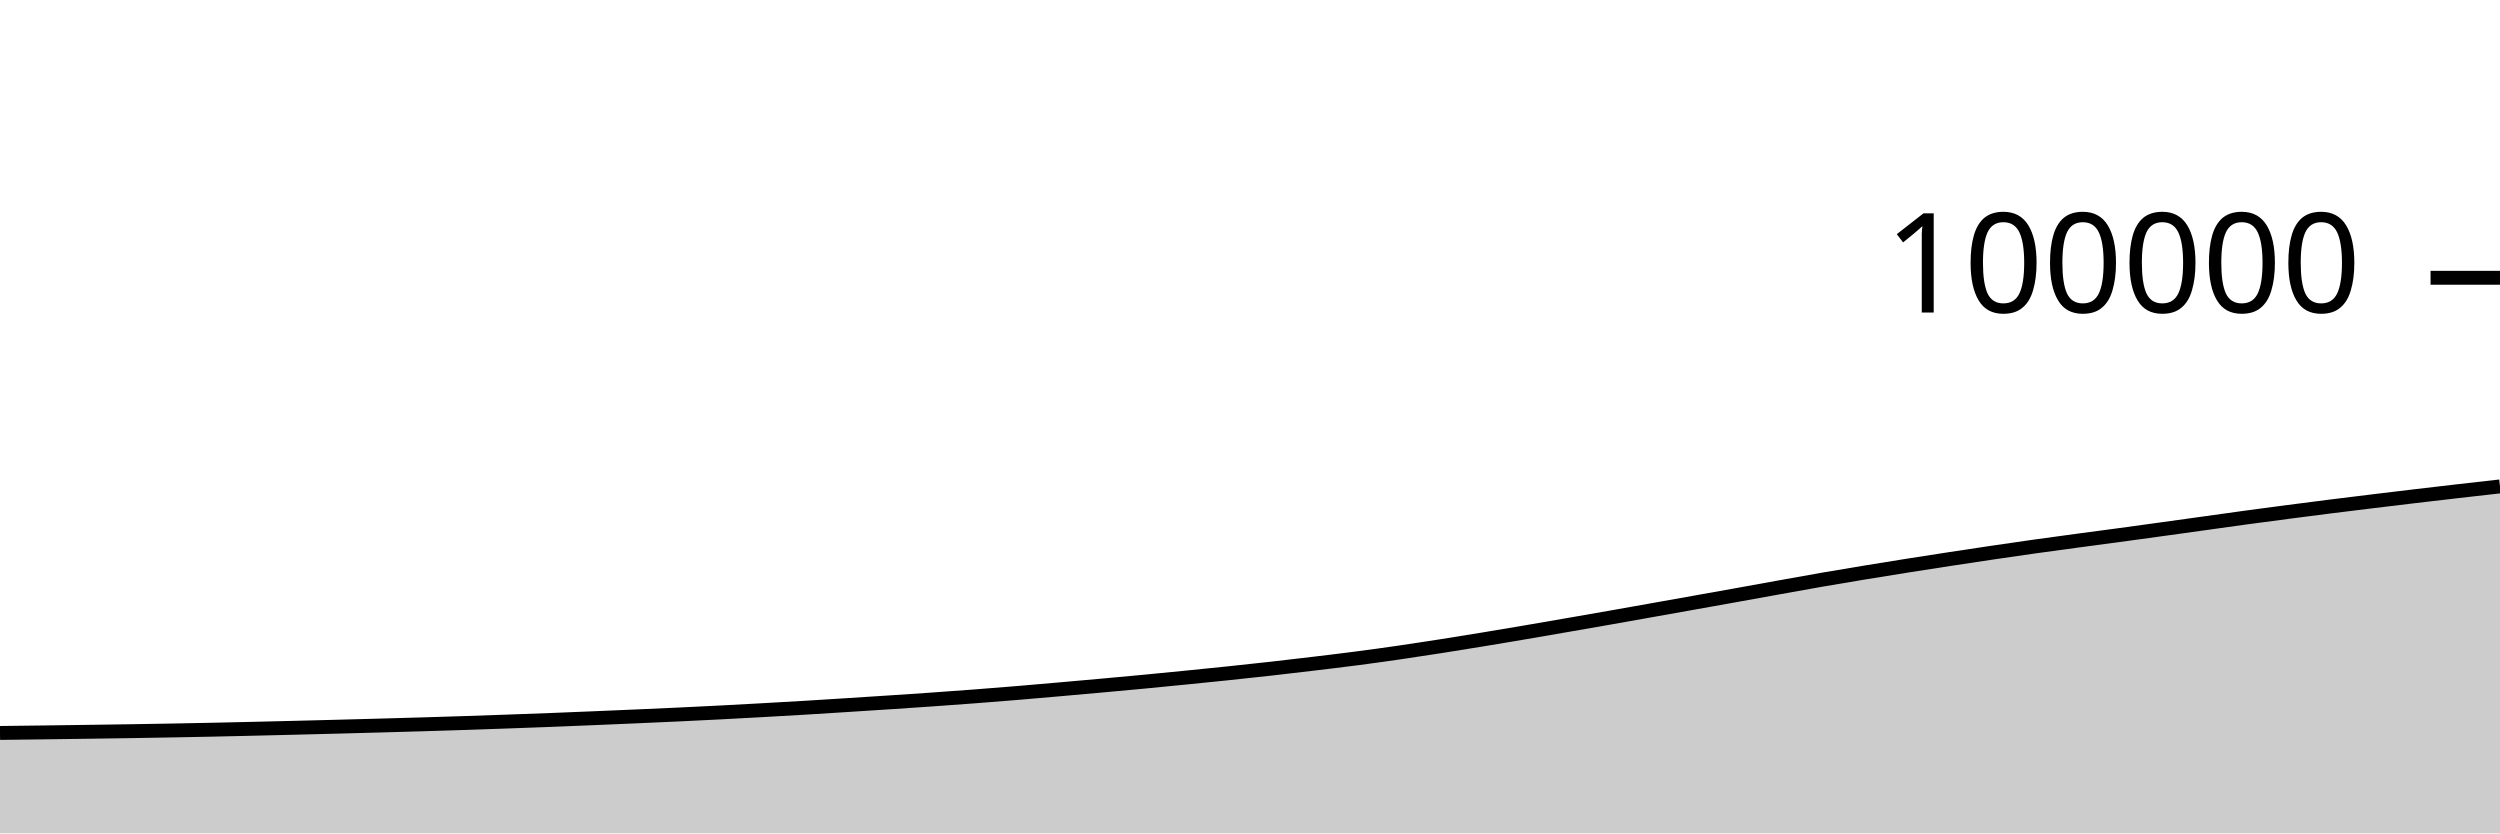
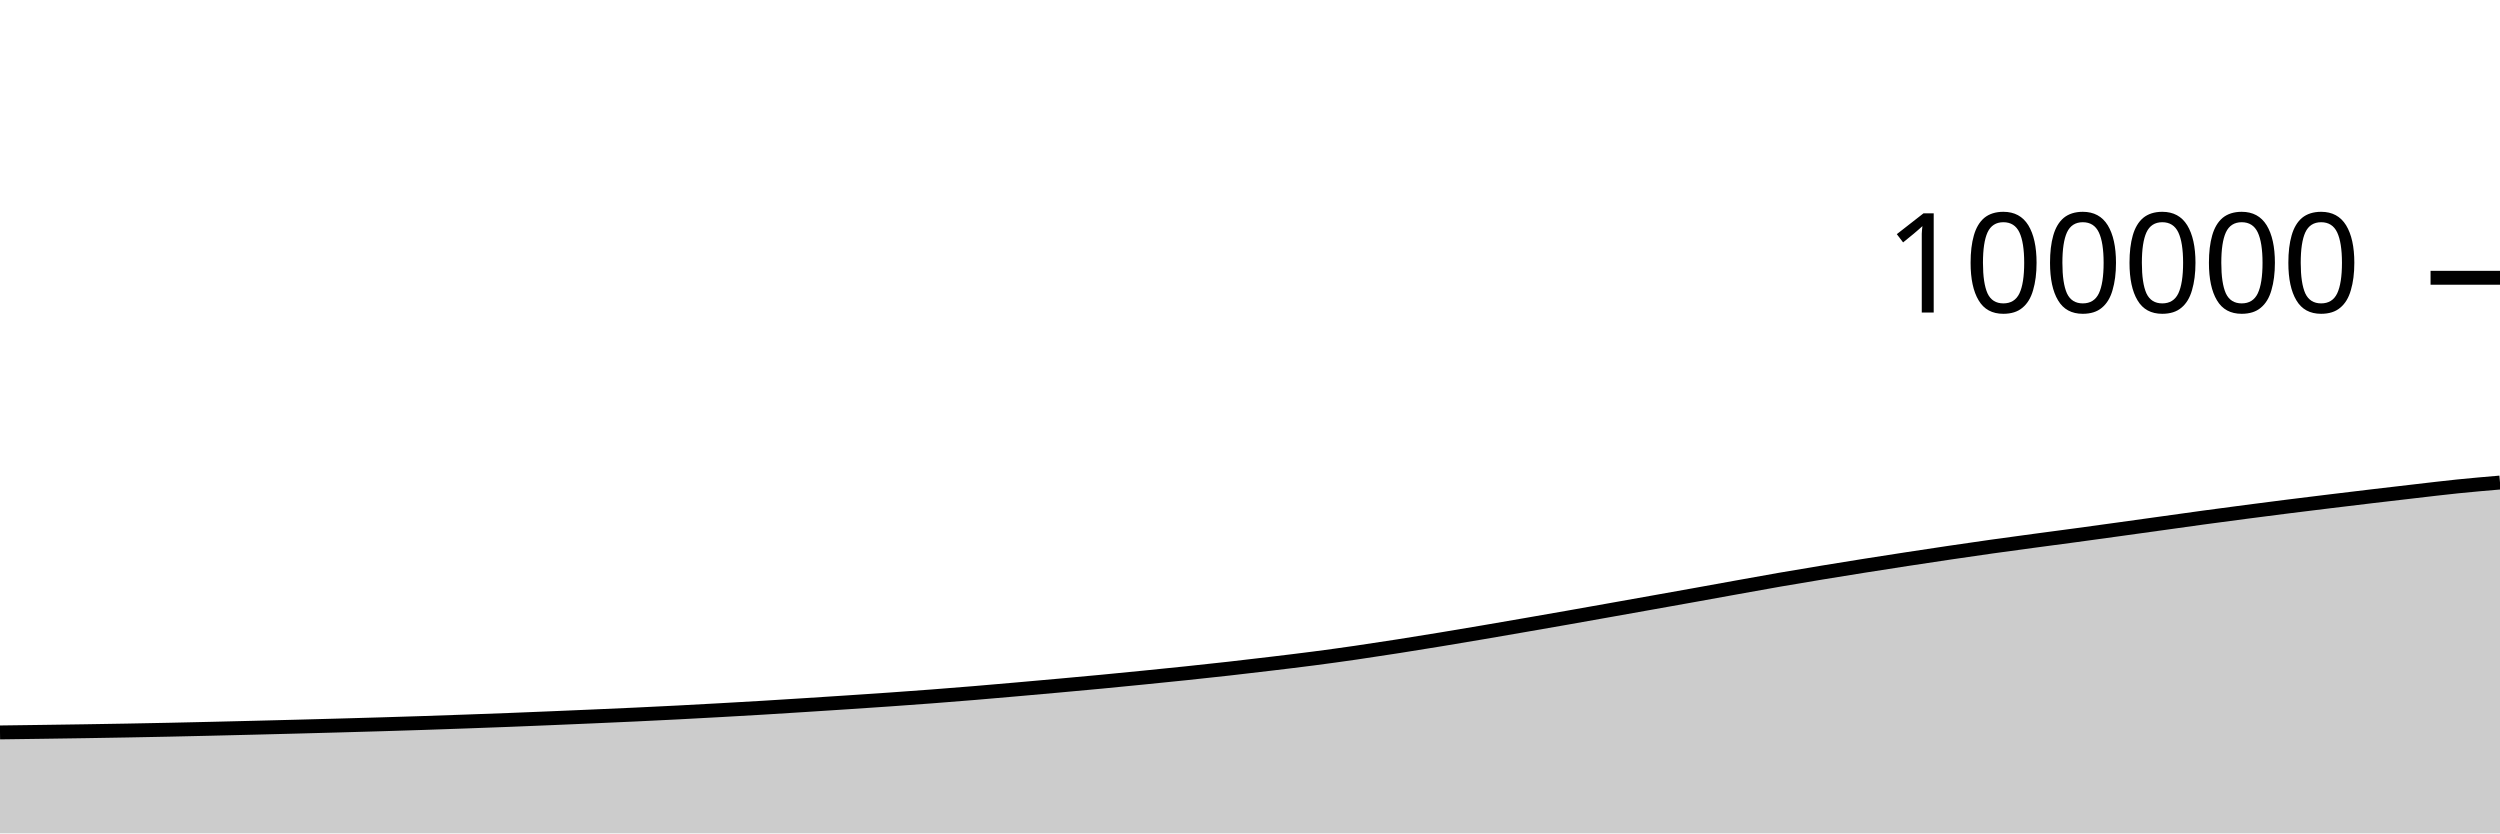
<svg xmlns="http://www.w3.org/2000/svg" viewBox="0 0 180 60">
  <g transform="translate(0,20)">
-     <path class="area" fill="rgba(0, 0, 0, 0.2)" d="M0,32.772C1.017,32.76,2.034,32.748,3.051,32.734C4.068,32.721,5.085,32.707,6.102,32.693C7.119,32.679,8.136,32.665,9.153,32.649C10.169,32.633,11.186,32.616,12.203,32.598C13.22,32.58,14.237,32.56,15.254,32.539C16.271,32.518,17.288,32.494,18.305,32.47C19.322,32.447,20.339,32.421,21.356,32.396C22.373,32.371,23.39,32.345,24.407,32.318C25.424,32.291,26.441,32.264,27.458,32.236C28.475,32.208,29.492,32.18,30.508,32.149C31.525,32.119,32.542,32.088,33.559,32.054C34.576,32.02,35.593,31.984,36.61,31.948C37.627,31.912,38.644,31.875,39.661,31.836C40.678,31.796,41.695,31.754,42.712,31.712C43.729,31.669,44.746,31.627,45.763,31.582C46.78,31.538,47.797,31.494,48.814,31.446C49.831,31.399,50.847,31.349,51.864,31.296C52.881,31.244,53.898,31.188,54.915,31.131C55.932,31.074,56.949,31.017,57.966,30.956C58.983,30.895,60,30.829,61.017,30.765C62.034,30.7,63.051,30.635,64.068,30.568C65.085,30.501,66.102,30.434,67.119,30.362C68.136,30.291,69.153,30.217,70.169,30.14C71.186,30.062,72.203,29.981,73.22,29.897C74.237,29.813,75.254,29.724,76.271,29.634C77.288,29.545,78.305,29.454,79.322,29.362C80.339,29.269,81.356,29.177,82.373,29.081C83.39,28.984,84.407,28.883,85.424,28.782C86.441,28.68,87.458,28.579,88.475,28.472C89.492,28.365,90.508,28.257,91.525,28.142C92.542,28.028,93.559,27.908,94.576,27.786C95.593,27.664,96.61,27.544,97.627,27.411C98.644,27.279,99.661,27.138,100.678,26.991C101.695,26.844,102.712,26.687,103.729,26.528C104.746,26.369,105.763,26.204,106.78,26.037C107.797,25.87,108.814,25.698,109.831,25.525C110.847,25.352,111.864,25.175,112.881,24.999C113.898,24.822,114.915,24.646,115.932,24.467C116.949,24.288,117.966,24.106,118.983,23.925C120,23.744,121.017,23.563,122.034,23.381C123.051,23.2,124.068,23.019,125.085,22.836C126.102,22.653,127.119,22.467,128.136,22.284C129.153,22.101,130.169,21.916,131.186,21.739C132.203,21.563,133.22,21.393,134.237,21.226C135.254,21.058,136.271,20.894,137.288,20.733C138.305,20.572,139.322,20.414,140.339,20.258C141.356,20.102,142.373,19.948,143.39,19.798C144.407,19.647,145.424,19.499,146.441,19.356C147.458,19.213,148.475,19.076,149.492,18.939C150.508,18.801,151.525,18.67,152.542,18.532C153.559,18.394,154.576,18.254,155.593,18.113C156.61,17.973,157.627,17.83,158.644,17.689C159.661,17.547,160.678,17.403,161.695,17.264C162.712,17.126,163.729,16.991,164.746,16.858C165.763,16.725,166.78,16.594,167.797,16.466C168.814,16.338,169.831,16.214,170.847,16.09C171.864,15.966,172.881,15.843,173.898,15.723C174.915,15.602,175.932,15.484,176.949,15.367C177.966,15.25,178.983,15.135,180,15.021L180,40C178.983,40,177.966,40,176.949,40C175.932,40,174.915,40,173.898,40C172.881,40,171.864,40,170.847,40C169.831,40,168.814,40,167.797,40C166.78,40,165.763,40,164.746,40C163.729,40,162.712,40,161.695,40C160.678,40,159.661,40,158.644,40C157.627,40,156.61,40,155.593,40C154.576,40,153.559,40,152.542,40C151.525,40,150.508,40,149.492,40C148.475,40,147.458,40,146.441,40C145.424,40,144.407,40,143.39,40C142.373,40,141.356,40,140.339,40C139.322,40,138.305,40,137.288,40C136.271,40,135.254,40,134.237,40C133.22,40,132.203,40,131.186,40C130.169,40,129.153,40,128.136,40C127.119,40,126.102,40,125.085,40C124.068,40,123.051,40,122.034,40C121.017,40,120,40,118.983,40C117.966,40,116.949,40,115.932,40C114.915,40,113.898,40,112.881,40C111.864,40,110.847,40,109.831,40C108.814,40,107.797,40,106.78,40C105.763,40,104.746,40,103.729,40C102.712,40,101.695,40,100.678,40C99.661,40,98.644,40,97.627,40C96.61,40,95.593,40,94.576,40C93.559,40,92.542,40,91.525,40C90.508,40,89.492,40,88.475,40C87.458,40,86.441,40,85.424,40C84.407,40,83.39,40,82.373,40C81.356,40,80.339,40,79.322,40C78.305,40,77.288,40,76.271,40C75.254,40,74.237,40,73.22,40C72.203,40,71.186,40,70.169,40C69.153,40,68.136,40,67.119,40C66.102,40,65.085,40,64.068,40C63.051,40,62.034,40,61.017,40C60,40,58.983,40,57.966,40C56.949,40,55.932,40,54.915,40C53.898,40,52.881,40,51.864,40C50.847,40,49.831,40,48.814,40C47.797,40,46.78,40,45.763,40C44.746,40,43.729,40,42.712,40C41.695,40,40.678,40,39.661,40C38.644,40,37.627,40,36.61,40C35.593,40,34.576,40,33.559,40C32.542,40,31.525,40,30.508,40C29.492,40,28.475,40,27.458,40C26.441,40,25.424,40,24.407,40C23.39,40,22.373,40,21.356,40C20.339,40,19.322,40,18.305,40C17.288,40,16.271,40,15.254,40C14.237,40,13.22,40,12.203,40C11.186,40,10.169,40,9.153,40C8.136,40,7.119,40,6.102,40C5.085,40,4.068,40,3.051,40C2.034,40,1.017,40,0,40Z" />
-     <path class="line" stroke="black" fill="none" d="M0,32.772C1.017,32.76,2.034,32.748,3.051,32.734C4.068,32.721,5.085,32.707,6.102,32.693C7.119,32.679,8.136,32.665,9.153,32.649C10.169,32.633,11.186,32.616,12.203,32.598C13.22,32.58,14.237,32.56,15.254,32.539C16.271,32.518,17.288,32.494,18.305,32.47C19.322,32.447,20.339,32.421,21.356,32.396C22.373,32.371,23.39,32.345,24.407,32.318C25.424,32.291,26.441,32.264,27.458,32.236C28.475,32.208,29.492,32.18,30.508,32.149C31.525,32.119,32.542,32.088,33.559,32.054C34.576,32.02,35.593,31.984,36.61,31.948C37.627,31.912,38.644,31.875,39.661,31.836C40.678,31.796,41.695,31.754,42.712,31.712C43.729,31.669,44.746,31.627,45.763,31.582C46.78,31.538,47.797,31.494,48.814,31.446C49.831,31.399,50.847,31.349,51.864,31.296C52.881,31.244,53.898,31.188,54.915,31.131C55.932,31.074,56.949,31.017,57.966,30.956C58.983,30.895,60,30.829,61.017,30.765C62.034,30.7,63.051,30.635,64.068,30.568C65.085,30.501,66.102,30.434,67.119,30.362C68.136,30.291,69.153,30.217,70.169,30.14C71.186,30.062,72.203,29.981,73.22,29.897C74.237,29.813,75.254,29.724,76.271,29.634C77.288,29.545,78.305,29.454,79.322,29.362C80.339,29.269,81.356,29.177,82.373,29.081C83.39,28.984,84.407,28.883,85.424,28.782C86.441,28.68,87.458,28.579,88.475,28.472C89.492,28.365,90.508,28.257,91.525,28.142C92.542,28.028,93.559,27.908,94.576,27.786C95.593,27.664,96.61,27.544,97.627,27.411C98.644,27.279,99.661,27.138,100.678,26.991C101.695,26.844,102.712,26.687,103.729,26.528C104.746,26.369,105.763,26.204,106.78,26.037C107.797,25.87,108.814,25.698,109.831,25.525C110.847,25.352,111.864,25.175,112.881,24.999C113.898,24.822,114.915,24.646,115.932,24.467C116.949,24.288,117.966,24.106,118.983,23.925C120,23.744,121.017,23.563,122.034,23.381C123.051,23.2,124.068,23.019,125.085,22.836C126.102,22.653,127.119,22.467,128.136,22.284C129.153,22.101,130.169,21.916,131.186,21.739C132.203,21.563,133.22,21.393,134.237,21.226C135.254,21.058,136.271,20.894,137.288,20.733C138.305,20.572,139.322,20.414,140.339,20.258C141.356,20.102,142.373,19.948,143.39,19.798C144.407,19.647,145.424,19.499,146.441,19.356C147.458,19.213,148.475,19.076,149.492,18.939C150.508,18.801,151.525,18.67,152.542,18.532C153.559,18.394,154.576,18.254,155.593,18.113C156.61,17.973,157.627,17.83,158.644,17.689C159.661,17.547,160.678,17.403,161.695,17.264C162.712,17.126,163.729,16.991,164.746,16.858C165.763,16.725,166.78,16.594,167.797,16.466C168.814,16.338,169.831,16.214,170.847,16.09C171.864,15.966,172.881,15.843,173.898,15.723C174.915,15.602,175.932,15.484,176.949,15.367C177.966,15.25,178.983,15.135,180,15.021" />
+     <path class="area" fill="rgba(0, 0, 0, 0.2)" d="M0,32.734C1.017,32.721,2.034,32.707,3.051,32.693C4.068,32.679,5.085,32.665,6.102,32.649C7.119,32.633,8.136,32.616,9.153,32.598C10.169,32.58,11.186,32.56,12.203,32.539C13.22,32.518,14.237,32.494,15.254,32.47C16.271,32.447,17.288,32.421,18.305,32.396C19.322,32.371,20.339,32.345,21.356,32.318C22.373,32.291,23.39,32.264,24.407,32.236C25.424,32.208,26.441,32.18,27.458,32.149C28.475,32.119,29.492,32.088,30.508,32.054C31.525,32.02,32.542,31.984,33.559,31.948C34.576,31.912,35.593,31.875,36.61,31.836C37.627,31.796,38.644,31.754,39.661,31.712C40.678,31.669,41.695,31.627,42.712,31.582C43.729,31.538,44.746,31.494,45.763,31.446C46.78,31.399,47.797,31.349,48.814,31.296C49.831,31.244,50.847,31.188,51.864,31.131C52.881,31.074,53.898,31.017,54.915,30.956C55.932,30.895,56.949,30.829,57.966,30.765C58.983,30.7,60,30.635,61.017,30.568C62.034,30.501,63.051,30.434,64.068,30.362C65.085,30.291,66.102,30.217,67.119,30.14C68.136,30.062,69.153,29.981,70.169,29.897C71.186,29.813,72.203,29.724,73.22,29.634C74.237,29.545,75.254,29.454,76.271,29.362C77.288,29.269,78.305,29.177,79.322,29.081C80.339,28.984,81.356,28.883,82.373,28.782C83.39,28.68,84.407,28.579,85.424,28.472C86.441,28.365,87.458,28.257,88.475,28.142C89.492,28.028,90.508,27.908,91.525,27.786C92.542,27.664,93.559,27.544,94.576,27.411C95.593,27.279,96.61,27.138,97.627,26.991C98.644,26.844,99.661,26.687,100.678,26.528C101.695,26.369,102.712,26.204,103.729,26.037C104.746,25.87,105.763,25.698,106.78,25.525C107.797,25.352,108.814,25.175,109.831,24.999C110.847,24.822,111.864,24.646,112.881,24.467C113.898,24.288,114.915,24.106,115.932,23.925C116.949,23.744,117.966,23.563,118.983,23.381C120,23.2,121.017,23.019,122.034,22.836C123.051,22.653,124.068,22.467,125.085,22.284C126.102,22.101,127.119,21.916,128.136,21.739C129.153,21.563,130.169,21.393,131.186,21.226C132.203,21.058,133.22,20.894,134.237,20.733C135.254,20.572,136.271,20.414,137.288,20.258C138.305,20.102,139.322,19.948,140.339,19.798C141.356,19.647,142.373,19.499,143.39,19.356C144.407,19.213,145.424,19.076,146.441,18.939C147.458,18.801,148.475,18.67,149.492,18.532C150.508,18.394,151.525,18.254,152.542,18.113C153.559,17.973,154.576,17.83,155.593,17.689C156.61,17.547,157.627,17.403,158.644,17.264C159.661,17.126,160.678,16.991,161.695,16.858C162.712,16.725,163.729,16.594,164.746,16.466C165.763,16.338,166.78,16.214,167.797,16.09C168.814,15.966,169.831,15.843,170.847,15.723C171.864,15.602,172.881,15.484,173.898,15.367C174.915,15.25,175.932,15.125,176.949,15.021C177.966,14.917,178.983,14.83,180,14.743L180,40C178.983,40,177.966,40,176.949,40C175.932,40,174.915,40,173.898,40C172.881,40,171.864,40,170.847,40C169.831,40,168.814,40,167.797,40C166.78,40,165.763,40,164.746,40C163.729,40,162.712,40,161.695,40C160.678,40,159.661,40,158.644,40C157.627,40,156.61,40,155.593,40C154.576,40,153.559,40,152.542,40C151.525,40,150.508,40,149.492,40C148.475,40,147.458,40,146.441,40C145.424,40,144.407,40,143.39,40C142.373,40,141.356,40,140.339,40C139.322,40,138.305,40,137.288,40C136.271,40,135.254,40,134.237,40C133.22,40,132.203,40,131.186,40C130.169,40,129.153,40,128.136,40C127.119,40,126.102,40,125.085,40C124.068,40,123.051,40,122.034,40C121.017,40,120,40,118.983,40C117.966,40,116.949,40,115.932,40C114.915,40,113.898,40,112.881,40C111.864,40,110.847,40,109.831,40C108.814,40,107.797,40,106.78,40C105.763,40,104.746,40,103.729,40C102.712,40,101.695,40,100.678,40C99.661,40,98.644,40,97.627,40C96.61,40,95.593,40,94.576,40C93.559,40,92.542,40,91.525,40C90.508,40,89.492,40,88.475,40C87.458,40,86.441,40,85.424,40C84.407,40,83.39,40,82.373,40C81.356,40,80.339,40,79.322,40C78.305,40,77.288,40,76.271,40C75.254,40,74.237,40,73.22,40C72.203,40,71.186,40,70.169,40C69.153,40,68.136,40,67.119,40C66.102,40,65.085,40,64.068,40C63.051,40,62.034,40,61.017,40C60,40,58.983,40,57.966,40C56.949,40,55.932,40,54.915,40C53.898,40,52.881,40,51.864,40C50.847,40,49.831,40,48.814,40C47.797,40,46.78,40,45.763,40C44.746,40,43.729,40,42.712,40C41.695,40,40.678,40,39.661,40C38.644,40,37.627,40,36.61,40C35.593,40,34.576,40,33.559,40C32.542,40,31.525,40,30.508,40C29.492,40,28.475,40,27.458,40C26.441,40,25.424,40,24.407,40C23.39,40,22.373,40,21.356,40C20.339,40,19.322,40,18.305,40C17.288,40,16.271,40,15.254,40C14.237,40,13.22,40,12.203,40C11.186,40,10.169,40,9.153,40C8.136,40,7.119,40,6.102,40C5.085,40,4.068,40,3.051,40C2.034,40,1.017,40,0,40Z" />
+     <path class="line" stroke="black" fill="none" d="M0,32.734C1.017,32.721,2.034,32.707,3.051,32.693C4.068,32.679,5.085,32.665,6.102,32.649C7.119,32.633,8.136,32.616,9.153,32.598C10.169,32.58,11.186,32.56,12.203,32.539C13.22,32.518,14.237,32.494,15.254,32.47C16.271,32.447,17.288,32.421,18.305,32.396C19.322,32.371,20.339,32.345,21.356,32.318C22.373,32.291,23.39,32.264,24.407,32.236C25.424,32.208,26.441,32.18,27.458,32.149C28.475,32.119,29.492,32.088,30.508,32.054C31.525,32.02,32.542,31.984,33.559,31.948C34.576,31.912,35.593,31.875,36.61,31.836C37.627,31.796,38.644,31.754,39.661,31.712C40.678,31.669,41.695,31.627,42.712,31.582C43.729,31.538,44.746,31.494,45.763,31.446C46.78,31.399,47.797,31.349,48.814,31.296C49.831,31.244,50.847,31.188,51.864,31.131C52.881,31.074,53.898,31.017,54.915,30.956C55.932,30.895,56.949,30.829,57.966,30.765C58.983,30.7,60,30.635,61.017,30.568C62.034,30.501,63.051,30.434,64.068,30.362C65.085,30.291,66.102,30.217,67.119,30.14C68.136,30.062,69.153,29.981,70.169,29.897C71.186,29.813,72.203,29.724,73.22,29.634C74.237,29.545,75.254,29.454,76.271,29.362C77.288,29.269,78.305,29.177,79.322,29.081C80.339,28.984,81.356,28.883,82.373,28.782C83.39,28.68,84.407,28.579,85.424,28.472C86.441,28.365,87.458,28.257,88.475,28.142C89.492,28.028,90.508,27.908,91.525,27.786C92.542,27.664,93.559,27.544,94.576,27.411C95.593,27.279,96.61,27.138,97.627,26.991C98.644,26.844,99.661,26.687,100.678,26.528C101.695,26.369,102.712,26.204,103.729,26.037C104.746,25.87,105.763,25.698,106.78,25.525C107.797,25.352,108.814,25.175,109.831,24.999C110.847,24.822,111.864,24.646,112.881,24.467C113.898,24.288,114.915,24.106,115.932,23.925C116.949,23.744,117.966,23.563,118.983,23.381C120,23.2,121.017,23.019,122.034,22.836C123.051,22.653,124.068,22.467,125.085,22.284C126.102,22.101,127.119,21.916,128.136,21.739C129.153,21.563,130.169,21.393,131.186,21.226C132.203,21.058,133.22,20.894,134.237,20.733C135.254,20.572,136.271,20.414,137.288,20.258C138.305,20.102,139.322,19.948,140.339,19.798C141.356,19.647,142.373,19.499,143.39,19.356C144.407,19.213,145.424,19.076,146.441,18.939C147.458,18.801,148.475,18.67,149.492,18.532C150.508,18.394,151.525,18.254,152.542,18.113C153.559,17.973,154.576,17.83,155.593,17.689C156.61,17.547,157.627,17.403,158.644,17.264C159.661,17.126,160.678,16.991,161.695,16.858C162.712,16.725,163.729,16.594,164.746,16.466C165.763,16.338,166.78,16.214,167.797,16.09C168.814,15.966,169.831,15.843,170.847,15.723C171.864,15.602,172.881,15.484,173.898,15.367C174.915,15.25,175.932,15.125,176.949,15.021C177.966,14.917,178.983,14.83,180,14.743" />
    <path class="axis-ceiling" stroke-width="1" stroke="black" fill="none" d="M175,0L180,0" />
    <text class="axis-ceiling-label" font-family="sans-serif" text-anchor="end" font-size="10px" x="170" y="2.5">100000</text>
  </g>
</svg>
